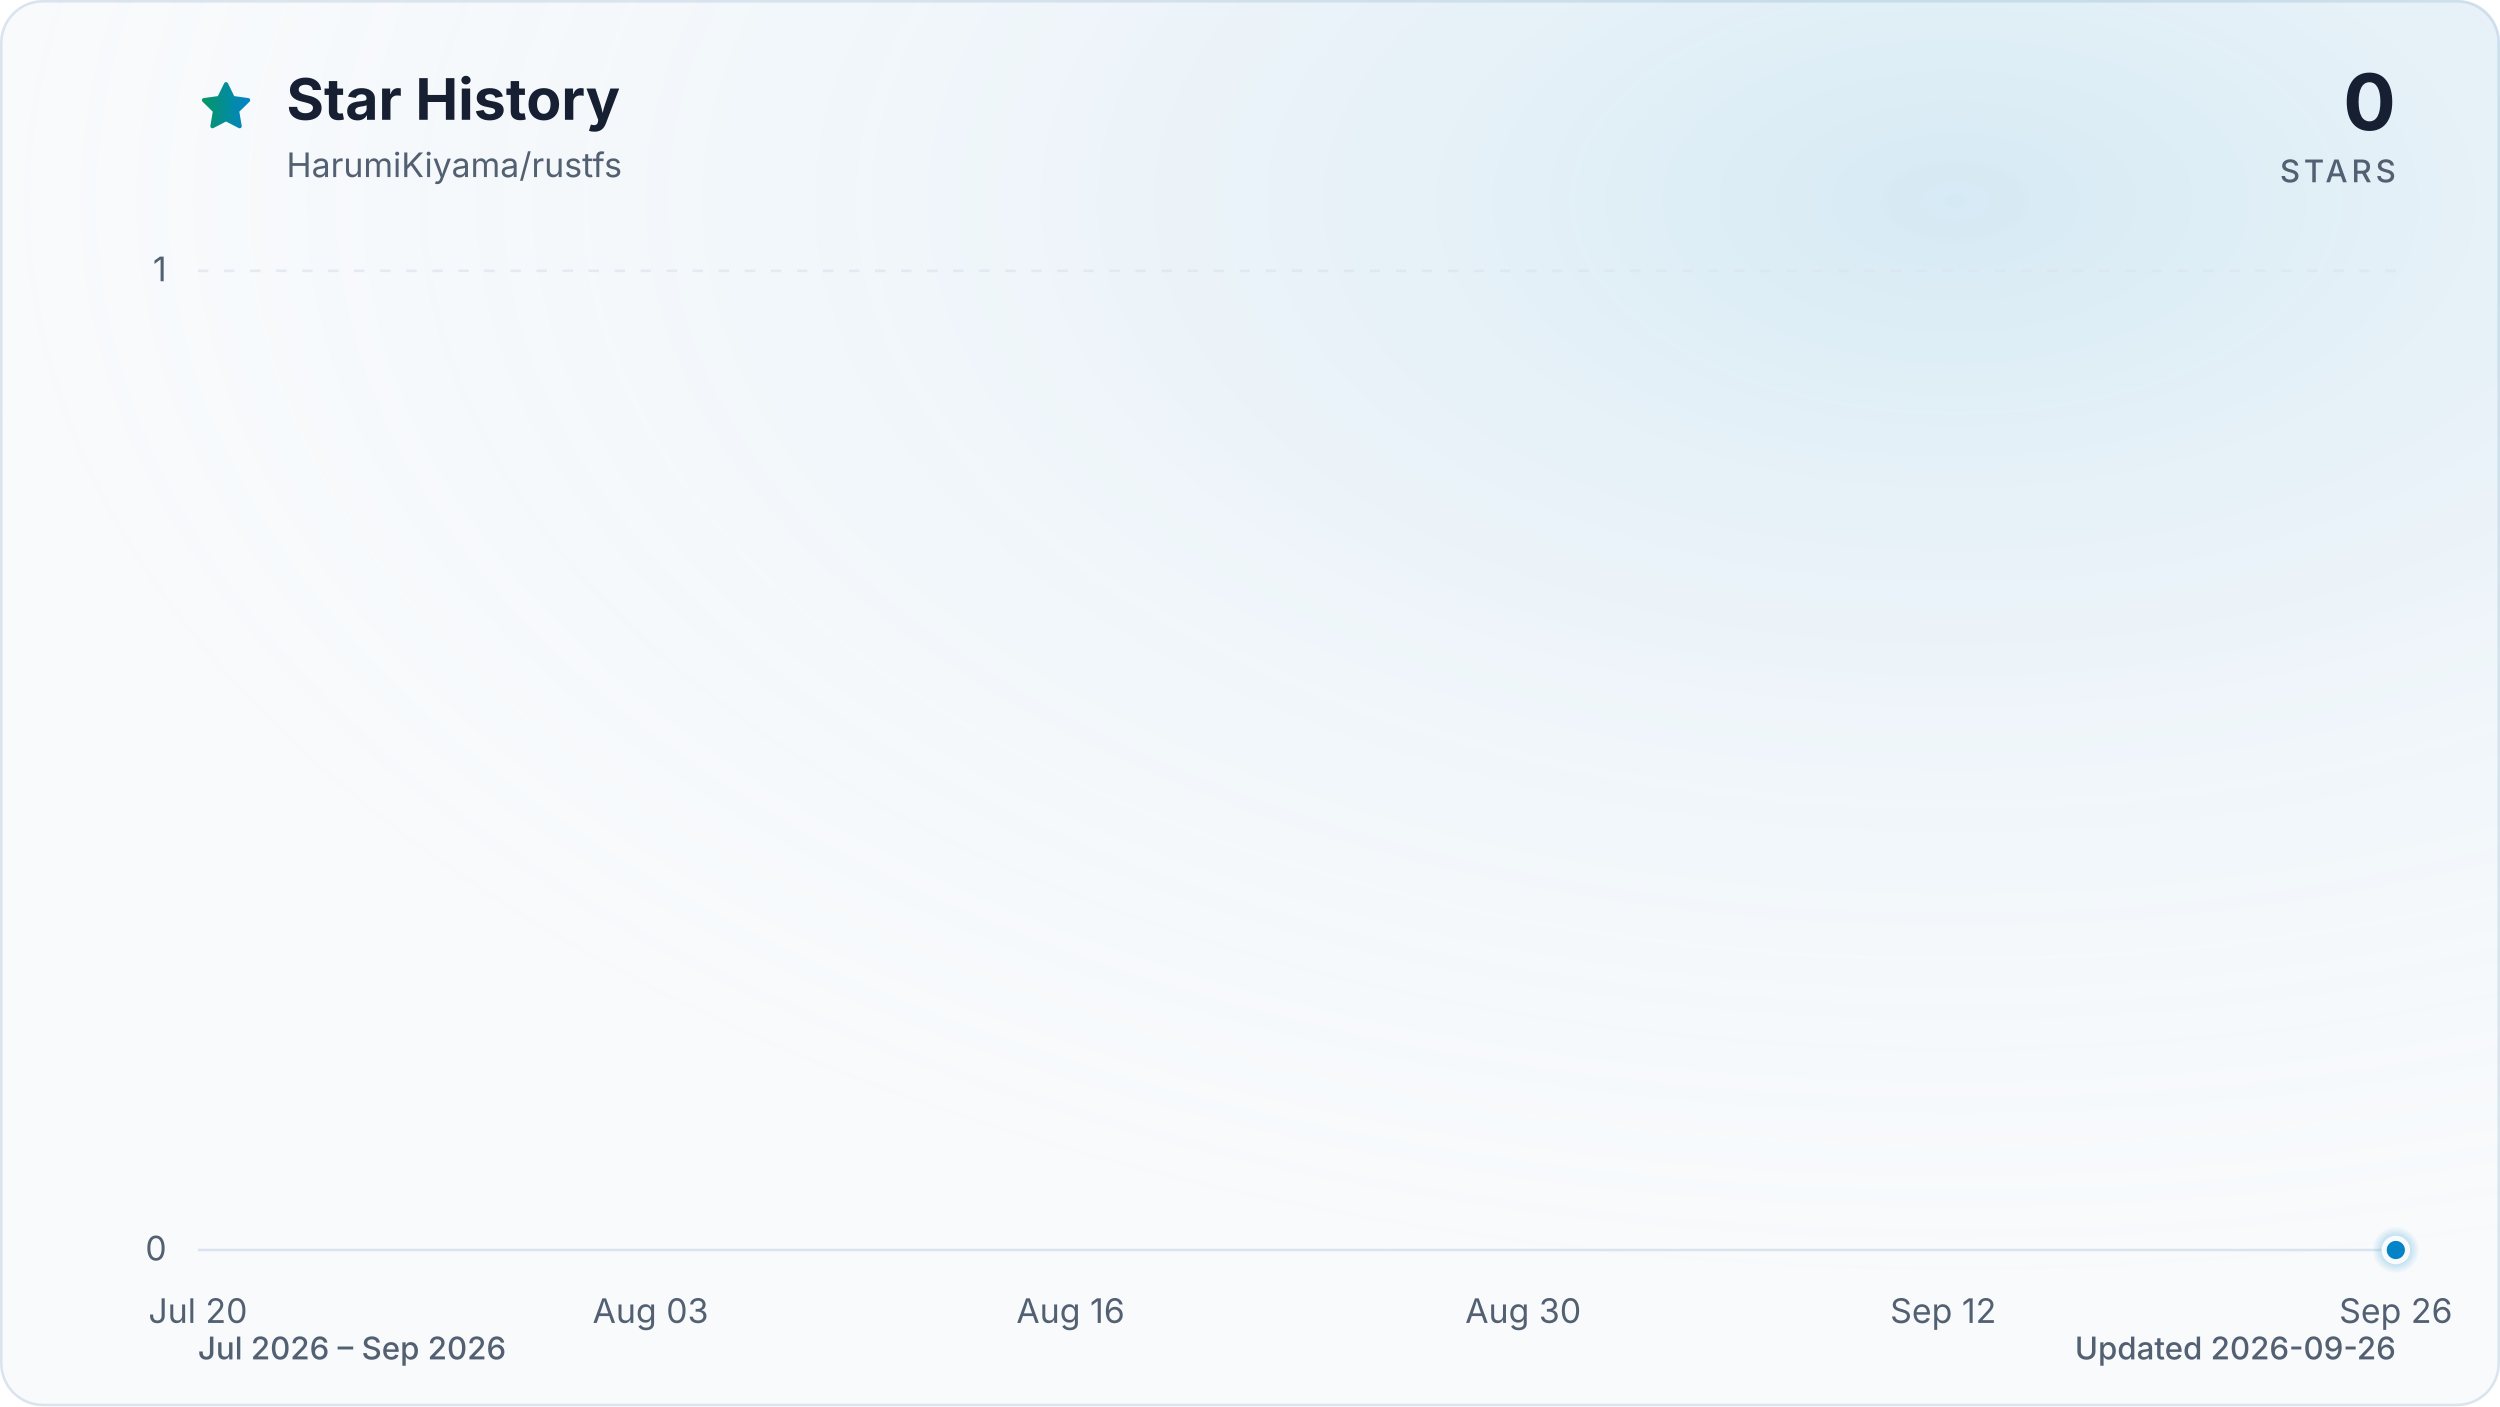
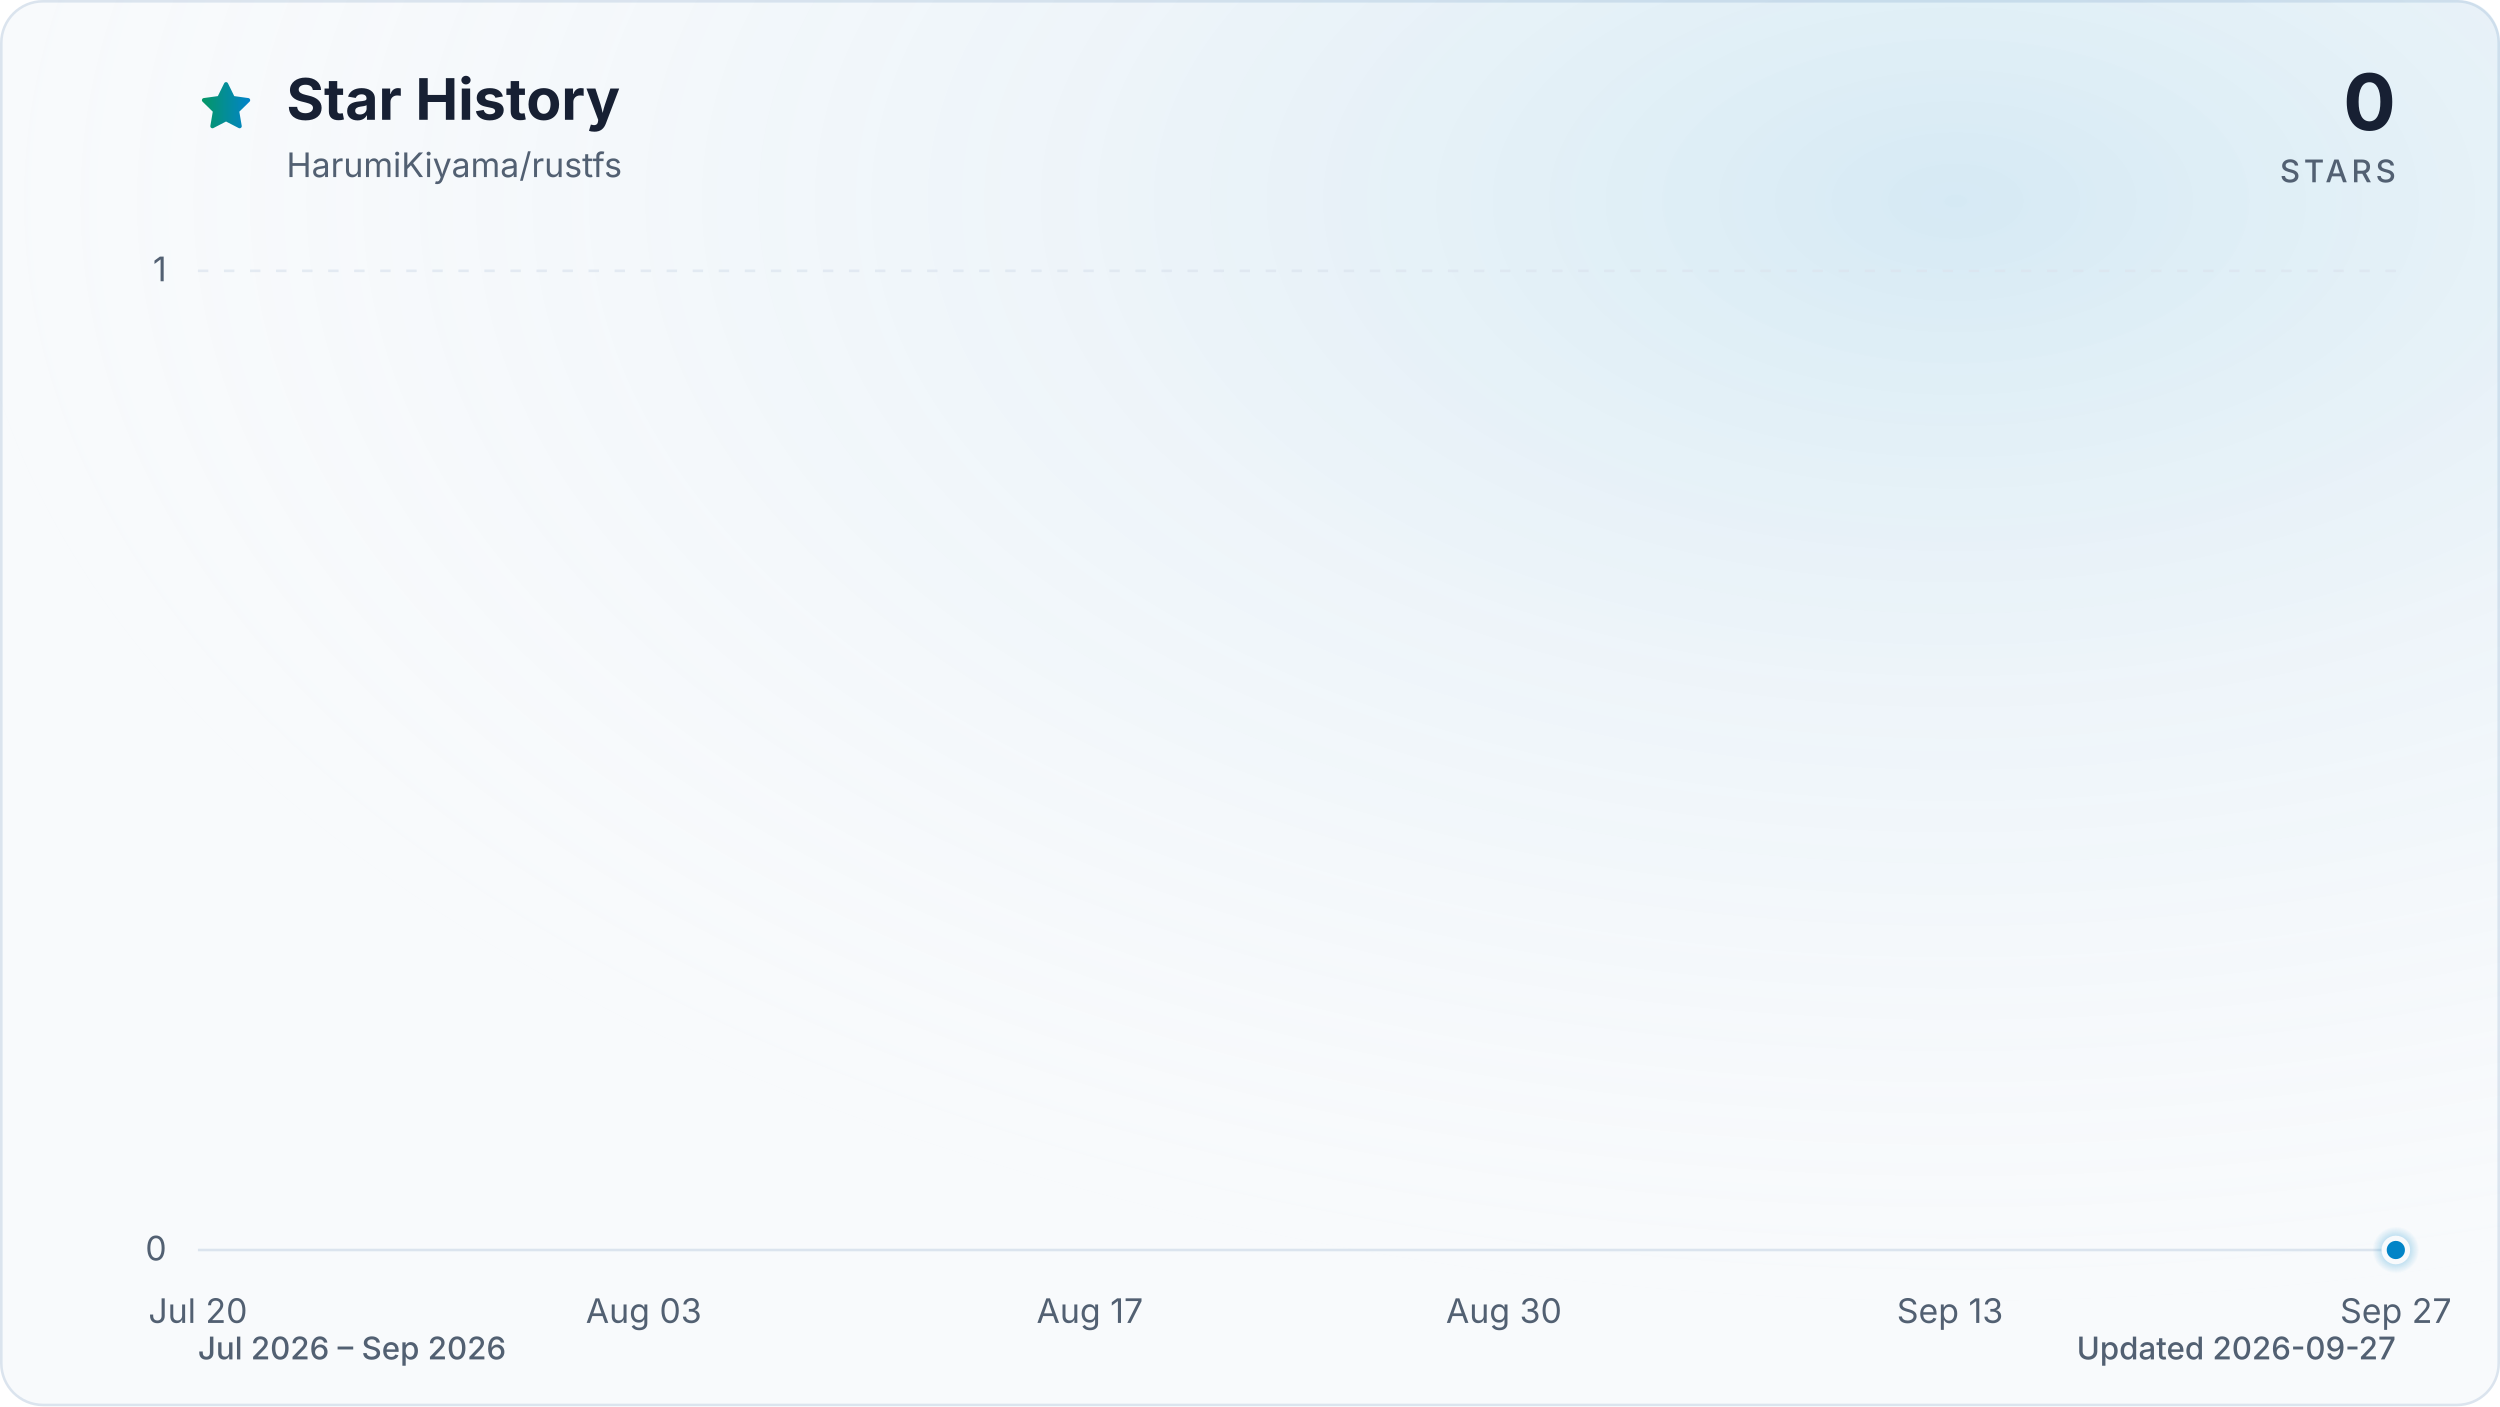
<svg xmlns="http://www.w3.org/2000/svg" viewBox="0 0 960 540" role="img" aria-labelledby="title description" data-style="gradient" data-variant="glow" data-animated="true">
  <defs>
    <linearGradient id="trend" x1="0" y1="0" x2="1" y2="0">
      <stop offset="0%" stop-color="#059669" />
      <stop offset="100%" stop-color="#0284c7" />
    </linearGradient>
    <linearGradient id="area" x1="0" y1="0" x2="0" y2="1">
      <stop offset="0%" stop-color="#059669" stop-opacity="0.30" />
      <stop offset="55%" stop-color="#0284c7" stop-opacity="0.10" />
      <stop offset="100%" stop-color="#0284c7" stop-opacity="0.01" />
    </linearGradient>
    <radialGradient id="marker-halo" cx="50%" cy="50%" r="50%">
      <stop offset="0%" stop-color="#0284c7" stop-opacity="0.55" />
      <stop offset="100%" stop-color="#0284c7" stop-opacity="0" />
    </radialGradient>
    <radialGradient id="surface-glow" cx="78%" cy="14%" r="80%">
      <stop offset="0%" stop-color="#0284c7" stop-opacity="0.14" />
      <stop offset="100%" stop-color="#f8fafc" stop-opacity="0" />
    </radialGradient>
    <filter id="trend-glow" x="-20%" y="-20%" width="140%" height="140%">
      <feGaussianBlur stdDeviation="7" />
    </filter>
  </defs>
  <style>
.trend-enter{transform-box:fill-box;transform-origin:center;animation:trend-enter 520ms cubic-bezier(0.16,1,0.3,1)}
.marker-enter{transform-box:fill-box;transform-origin:center;animation:marker-enter 320ms cubic-bezier(0.16,1,0.3,1) 200ms both}
.marker-pulse{transform-box:fill-box;transform-origin:center;animation:marker-pulse 2.6s ease-out infinite}
@keyframes trend-enter{from{opacity:.35;transform:translateY(10px)}to{opacity:1;transform:translateY(0)}}
@keyframes marker-enter{from{opacity:0;transform:scale(.4)}to{opacity:1;transform:scale(1)}}
@keyframes marker-pulse{0%{opacity:.5;transform:scale(.7)}70%,100%{opacity:0;transform:scale(2.1)}}
@media (prefers-reduced-motion:reduce){.trend-enter,.marker-enter,.marker-pulse{animation:none!important}}
@media (prefers-reduced-motion:reduce){.marker-pulse{opacity:0}}
</style>
  <rect x="0.5" y="0.5" width="959" height="539" fill="#f8fafc" stroke="#dbe4ee" stroke-width="1" rx="16" />
  <rect width="960" height="540" fill="url(#surface-glow)" rx="16" />
  <path d="M12 2.6l2.9 5.9 6.5.9-4.7 4.6 1.1 6.5-5.8-3-5.8 3 1.1-6.5-4.7-4.6 6.5-.9L12 2.6Z" transform="translate(76 30) scale(.9)" fill="url(#trend)" stroke="url(#trend)" stroke-width="1.8" stroke-linejoin="round" aria-hidden="true" />
  <text x="110" y="46" fill="#172033" font-family="ui-sans-serif, system-ui, -apple-system, BlinkMacSystemFont, 'Segoe UI', sans-serif" font-size="22" font-weight="700">Star History</text>
  <text x="110" y="68" fill="#526072" font-family="ui-sans-serif, system-ui, -apple-system, BlinkMacSystemFont, 'Segoe UI', sans-serif" font-size="13">HarumiKiyama/rustfs</text>
  <text x="920" y="50" fill="#172033" font-family="ui-sans-serif, system-ui, -apple-system, BlinkMacSystemFont, 'Segoe UI', sans-serif" font-size="30" font-weight="700" text-anchor="end">0</text>
  <text x="920" y="70" fill="#526072" font-family="ui-sans-serif, system-ui, -apple-system, BlinkMacSystemFont, 'Segoe UI', sans-serif" font-size="12" font-weight="500" letter-spacing="1.5" text-anchor="end">STARS</text>
  <line x1="76" y1="480.0" x2="920" y2="480.0" stroke="#dbe4ee" stroke-width="1" stroke-dasharray="0" opacity="1" />
  <text x="64" y="484.0" fill="#526072" font-family="ui-sans-serif, system-ui, -apple-system, BlinkMacSystemFont, 'Segoe UI', sans-serif" font-size="13" text-anchor="end">0</text>
  <line x1="76" y1="104.0" x2="920" y2="104.0" stroke="#dbe4ee" stroke-width="1" stroke-dasharray="4 6" opacity="0.7" />
  <text x="64" y="108.0" fill="#526072" font-family="ui-sans-serif, system-ui, -apple-system, BlinkMacSystemFont, 'Segoe UI', sans-serif" font-size="13" text-anchor="end">1</text>
  <text x="76.0" y="508" fill="#526072" font-family="ui-sans-serif, system-ui, -apple-system, BlinkMacSystemFont, 'Segoe UI', sans-serif" font-size="13" text-anchor="middle">Jul 20</text>
-   <text x="249.8" y="508" fill="#526072" font-family="ui-sans-serif, system-ui, -apple-system, BlinkMacSystemFont, 'Segoe UI', sans-serif" font-size="13" text-anchor="middle">Aug 03</text>
-   <text x="411.1" y="508" fill="#526072" font-family="ui-sans-serif, system-ui, -apple-system, BlinkMacSystemFont, 'Segoe UI', sans-serif" font-size="13" text-anchor="middle">Aug 16</text>
-   <text x="584.9" y="508" fill="#526072" font-family="ui-sans-serif, system-ui, -apple-system, BlinkMacSystemFont, 'Segoe UI', sans-serif" font-size="13" text-anchor="middle">Aug 30</text>
-   <text x="746.2" y="508" fill="#526072" font-family="ui-sans-serif, system-ui, -apple-system, BlinkMacSystemFont, 'Segoe UI', sans-serif" font-size="13" text-anchor="middle">Sep 12</text>
-   <text x="920.0" y="508" fill="#526072" font-family="ui-sans-serif, system-ui, -apple-system, BlinkMacSystemFont, 'Segoe UI', sans-serif" font-size="13" text-anchor="middle">Sep 26</text>
+   <text x="247.2" y="508" fill="#526072" font-family="ui-sans-serif, system-ui, -apple-system, BlinkMacSystemFont, 'Segoe UI', sans-serif" font-size="13" text-anchor="middle">Aug 03</text>
+   <text x="418.5" y="508" fill="#526072" font-family="ui-sans-serif, system-ui, -apple-system, BlinkMacSystemFont, 'Segoe UI', sans-serif" font-size="13" text-anchor="middle">Aug 17</text>
+   <text x="577.5" y="508" fill="#526072" font-family="ui-sans-serif, system-ui, -apple-system, BlinkMacSystemFont, 'Segoe UI', sans-serif" font-size="13" text-anchor="middle">Aug 30</text>
+   <text x="748.8" y="508" fill="#526072" font-family="ui-sans-serif, system-ui, -apple-system, BlinkMacSystemFont, 'Segoe UI', sans-serif" font-size="13" text-anchor="middle">Sep 13</text>
+   <text x="920.0" y="508" fill="#526072" font-family="ui-sans-serif, system-ui, -apple-system, BlinkMacSystemFont, 'Segoe UI', sans-serif" font-size="13" text-anchor="middle">Sep 27</text>
  <g class="trend-enter">
-     <path d="M 76.0 480.0 C 80.1 480.0, 84.3 480.0, 88.4 480.0 C 92.5 480.0, 96.7 480.0, 100.8 480.0 C 105.0 480.0, 109.1 480.0, 113.2 480.0 C 117.4 480.0, 121.5 480.0, 125.6 480.0 C 129.8 480.0, 133.9 480.0, 138.1 480.0 C 142.2 480.0, 146.3 480.0, 150.5 480.0 C 154.6 480.0, 158.7 480.0, 162.9 480.0 C 167.0 480.0, 171.2 480.0, 175.3 480.0 C 179.4 480.0, 183.6 480.0, 187.7 480.0 C 191.8 480.0, 196.0 480.0, 200.1 480.0 C 204.3 480.0, 208.4 480.0, 212.5 480.0 C 216.7 480.0, 220.8 480.0, 224.9 480.0 C 229.1 480.0, 233.2 480.0, 237.4 480.0 C 241.5 480.0, 245.6 480.0, 249.8 480.0 C 253.9 480.0, 258.0 480.0, 262.2 480.0 C 266.3 480.0, 270.5 480.0, 274.6 480.0 C 278.7 480.0, 282.9 480.0, 287.0 480.0 C 291.1 480.0, 295.3 480.0, 299.4 480.0 C 303.5 480.0, 307.7 480.0, 311.8 480.0 C 316.0 480.0, 320.1 480.0, 324.2 480.0 C 328.4 480.0, 332.5 480.0, 336.6 480.0 C 340.8 480.0, 344.9 480.0, 349.1 480.0 C 353.2 480.0, 357.3 480.0, 361.5 480.0 C 365.6 480.0, 369.7 480.0, 373.9 480.0 C 378.0 480.0, 382.2 480.0, 386.3 480.0 C 390.4 480.0, 394.6 480.0, 398.7 480.0 C 402.8 480.0, 407.0 480.0, 411.1 480.0 C 415.3 480.0, 419.4 480.0, 423.5 480.0 C 427.7 480.0, 431.8 480.0, 435.9 480.0 C 440.1 480.0, 444.2 480.0, 448.4 480.0 C 452.5 480.0, 456.6 480.0, 460.8 480.0 C 464.9 480.0, 469.0 480.0, 473.2 480.0 C 477.3 480.0, 481.5 480.0, 485.6 480.0 C 489.7 480.0, 493.9 480.0, 498.0 480.0 C 502.1 480.0, 506.3 480.0, 510.4 480.0 C 514.5 480.0, 518.7 480.0, 522.8 480.0 C 527.0 480.0, 531.1 480.0, 535.2 480.0 C 539.4 480.0, 543.5 480.0, 547.6 480.0 C 551.8 480.0, 555.9 480.0, 560.1 480.0 C 564.2 480.0, 568.3 480.0, 572.5 480.0 C 576.6 480.0, 580.7 480.0, 584.9 480.0 C 589.0 480.0, 593.2 480.0, 597.3 480.0 C 601.4 480.0, 605.6 480.0, 609.7 480.0 C 613.8 480.0, 618.0 480.0, 622.1 480.0 C 626.3 480.0, 630.4 480.0, 634.5 480.0 C 638.7 480.0, 642.8 480.0, 646.9 480.0 C 651.1 480.0, 655.2 480.0, 659.4 480.0 C 663.5 480.0, 667.6 480.0, 671.8 480.0 C 675.9 480.0, 680.0 480.0, 684.2 480.0 C 688.3 480.0, 692.5 480.0, 696.6 480.0 C 700.7 480.0, 704.9 480.0, 709.0 480.0 C 713.1 480.0, 717.3 480.0, 721.4 480.0 C 725.5 480.0, 729.7 480.0, 733.8 480.0 C 738.0 480.0, 742.1 480.0, 746.2 480.0 C 750.4 480.0, 754.5 480.0, 758.6 480.0 C 762.8 480.0, 766.9 480.0, 771.1 480.0 C 775.2 480.0, 779.3 480.0, 783.5 480.0 C 787.6 480.0, 791.7 480.0, 795.9 480.0 C 800.0 480.0, 804.2 480.0, 808.3 480.0 C 812.4 480.0, 816.6 480.0, 820.7 480.0 C 824.8 480.0, 829.0 480.0, 833.1 480.0 C 837.3 480.0, 841.4 480.0, 845.5 480.0 C 849.7 480.0, 853.8 480.0, 857.9 480.0 C 862.1 480.0, 866.2 480.0, 870.4 480.0 C 874.5 480.0, 878.6 480.0, 882.8 480.0 C 886.9 480.0, 891.0 480.0, 895.2 480.0 C 899.3 480.0, 903.5 480.0, 907.6 480.0 C 911.7 480.0, 915.9 480.0, 920.0 480.0 L 920.0 480.0 L 76.0 480.0 Z" fill="url(#area)" />
-     <path d="M 76.0 480.0 C 80.1 480.0, 84.3 480.0, 88.4 480.0 C 92.5 480.0, 96.7 480.0, 100.8 480.0 C 105.0 480.0, 109.1 480.0, 113.2 480.0 C 117.4 480.0, 121.5 480.0, 125.6 480.0 C 129.8 480.0, 133.9 480.0, 138.1 480.0 C 142.2 480.0, 146.3 480.0, 150.5 480.0 C 154.6 480.0, 158.7 480.0, 162.9 480.0 C 167.0 480.0, 171.2 480.0, 175.3 480.0 C 179.4 480.0, 183.6 480.0, 187.7 480.0 C 191.8 480.0, 196.0 480.0, 200.1 480.0 C 204.3 480.0, 208.4 480.0, 212.5 480.0 C 216.7 480.0, 220.8 480.0, 224.9 480.0 C 229.1 480.0, 233.2 480.0, 237.4 480.0 C 241.5 480.0, 245.6 480.0, 249.8 480.0 C 253.9 480.0, 258.0 480.0, 262.2 480.0 C 266.3 480.0, 270.5 480.0, 274.6 480.0 C 278.7 480.0, 282.9 480.0, 287.0 480.0 C 291.1 480.0, 295.3 480.0, 299.4 480.0 C 303.5 480.0, 307.7 480.0, 311.8 480.0 C 316.0 480.0, 320.1 480.0, 324.2 480.0 C 328.4 480.0, 332.5 480.0, 336.6 480.0 C 340.8 480.0, 344.9 480.0, 349.1 480.0 C 353.2 480.0, 357.3 480.0, 361.5 480.0 C 365.6 480.0, 369.7 480.0, 373.9 480.0 C 378.0 480.0, 382.2 480.0, 386.3 480.0 C 390.4 480.0, 394.6 480.0, 398.7 480.0 C 402.8 480.0, 407.0 480.0, 411.1 480.0 C 415.3 480.0, 419.4 480.0, 423.5 480.0 C 427.7 480.0, 431.8 480.0, 435.9 480.0 C 440.1 480.0, 444.2 480.0, 448.4 480.0 C 452.5 480.0, 456.6 480.0, 460.8 480.0 C 464.9 480.0, 469.0 480.0, 473.2 480.0 C 477.3 480.0, 481.5 480.0, 485.6 480.0 C 489.7 480.0, 493.9 480.0, 498.0 480.0 C 502.1 480.0, 506.3 480.0, 510.4 480.0 C 514.5 480.0, 518.7 480.0, 522.8 480.0 C 527.0 480.0, 531.1 480.0, 535.2 480.0 C 539.4 480.0, 543.5 480.0, 547.6 480.0 C 551.8 480.0, 555.9 480.0, 560.1 480.0 C 564.2 480.0, 568.3 480.0, 572.5 480.0 C 576.6 480.0, 580.7 480.0, 584.9 480.0 C 589.0 480.0, 593.2 480.0, 597.3 480.0 C 601.4 480.0, 605.6 480.0, 609.7 480.0 C 613.8 480.0, 618.0 480.0, 622.1 480.0 C 626.3 480.0, 630.4 480.0, 634.5 480.0 C 638.7 480.0, 642.8 480.0, 646.9 480.0 C 651.1 480.0, 655.2 480.0, 659.4 480.0 C 663.5 480.0, 667.6 480.0, 671.8 480.0 C 675.9 480.0, 680.0 480.0, 684.2 480.0 C 688.3 480.0, 692.5 480.0, 696.6 480.0 C 700.7 480.0, 704.9 480.0, 709.0 480.0 C 713.1 480.0, 717.3 480.0, 721.4 480.0 C 725.5 480.0, 729.7 480.0, 733.8 480.0 C 738.0 480.0, 742.1 480.0, 746.2 480.0 C 750.4 480.0, 754.5 480.0, 758.6 480.0 C 762.8 480.0, 766.9 480.0, 771.1 480.0 C 775.2 480.0, 779.3 480.0, 783.5 480.0 C 787.6 480.0, 791.7 480.0, 795.9 480.0 C 800.0 480.0, 804.2 480.0, 808.3 480.0 C 812.4 480.0, 816.6 480.0, 820.7 480.0 C 824.8 480.0, 829.0 480.0, 833.1 480.0 C 837.3 480.0, 841.4 480.0, 845.5 480.0 C 849.7 480.0, 853.8 480.0, 857.9 480.0 C 862.1 480.0, 866.2 480.0, 870.4 480.0 C 874.5 480.0, 878.6 480.0, 882.8 480.0 C 886.9 480.0, 891.0 480.0, 895.2 480.0 C 899.3 480.0, 903.5 480.0, 907.6 480.0 C 911.7 480.0, 915.9 480.0, 920.0 480.0" fill="none" stroke="url(#trend)" stroke-width="12" stroke-linecap="round" stroke-linejoin="round" opacity="0.16" filter="url(#trend-glow)" />
-     <path d="M 76.0 480.0 C 80.1 480.0, 84.3 480.0, 88.4 480.0 C 92.5 480.0, 96.7 480.0, 100.8 480.0 C 105.0 480.0, 109.1 480.0, 113.2 480.0 C 117.4 480.0, 121.5 480.0, 125.6 480.0 C 129.8 480.0, 133.9 480.0, 138.1 480.0 C 142.2 480.0, 146.3 480.0, 150.5 480.0 C 154.6 480.0, 158.7 480.0, 162.9 480.0 C 167.0 480.0, 171.2 480.0, 175.3 480.0 C 179.4 480.0, 183.6 480.0, 187.7 480.0 C 191.8 480.0, 196.0 480.0, 200.1 480.0 C 204.3 480.0, 208.4 480.0, 212.5 480.0 C 216.7 480.0, 220.8 480.0, 224.9 480.0 C 229.1 480.0, 233.2 480.0, 237.4 480.0 C 241.5 480.0, 245.6 480.0, 249.8 480.0 C 253.9 480.0, 258.0 480.0, 262.2 480.0 C 266.3 480.0, 270.5 480.0, 274.6 480.0 C 278.7 480.0, 282.9 480.0, 287.0 480.0 C 291.1 480.0, 295.3 480.0, 299.4 480.0 C 303.5 480.0, 307.7 480.0, 311.8 480.0 C 316.0 480.0, 320.1 480.0, 324.2 480.0 C 328.4 480.0, 332.5 480.0, 336.6 480.0 C 340.8 480.0, 344.9 480.0, 349.1 480.0 C 353.2 480.0, 357.3 480.0, 361.5 480.0 C 365.6 480.0, 369.7 480.0, 373.9 480.0 C 378.0 480.0, 382.2 480.0, 386.3 480.0 C 390.4 480.0, 394.6 480.0, 398.7 480.0 C 402.8 480.0, 407.0 480.0, 411.1 480.0 C 415.3 480.0, 419.4 480.0, 423.5 480.0 C 427.7 480.0, 431.8 480.0, 435.9 480.0 C 440.1 480.0, 444.2 480.0, 448.4 480.0 C 452.5 480.0, 456.6 480.0, 460.8 480.0 C 464.9 480.0, 469.0 480.0, 473.2 480.0 C 477.3 480.0, 481.5 480.0, 485.6 480.0 C 489.7 480.0, 493.9 480.0, 498.0 480.0 C 502.1 480.0, 506.3 480.0, 510.4 480.0 C 514.5 480.0, 518.7 480.0, 522.8 480.0 C 527.0 480.0, 531.1 480.0, 535.2 480.0 C 539.4 480.0, 543.5 480.0, 547.6 480.0 C 551.8 480.0, 555.9 480.0, 560.1 480.0 C 564.2 480.0, 568.3 480.0, 572.5 480.0 C 576.6 480.0, 580.7 480.0, 584.9 480.0 C 589.0 480.0, 593.2 480.0, 597.3 480.0 C 601.4 480.0, 605.6 480.0, 609.7 480.0 C 613.8 480.0, 618.0 480.0, 622.1 480.0 C 626.3 480.0, 630.4 480.0, 634.5 480.0 C 638.7 480.0, 642.8 480.0, 646.9 480.0 C 651.1 480.0, 655.2 480.0, 659.4 480.0 C 663.5 480.0, 667.6 480.0, 671.8 480.0 C 675.9 480.0, 680.0 480.0, 684.2 480.0 C 688.3 480.0, 692.5 480.0, 696.6 480.0 C 700.7 480.0, 704.9 480.0, 709.0 480.0 C 713.1 480.0, 717.3 480.0, 721.4 480.0 C 725.5 480.0, 729.7 480.0, 733.8 480.0 C 738.0 480.0, 742.1 480.0, 746.2 480.0 C 750.4 480.0, 754.5 480.0, 758.6 480.0 C 762.8 480.0, 766.9 480.0, 771.1 480.0 C 775.2 480.0, 779.3 480.0, 783.5 480.0 C 787.6 480.0, 791.7 480.0, 795.9 480.0 C 800.0 480.0, 804.2 480.0, 808.3 480.0 C 812.4 480.0, 816.6 480.0, 820.7 480.0 C 824.8 480.0, 829.0 480.0, 833.1 480.0 C 837.3 480.0, 841.4 480.0, 845.5 480.0 C 849.7 480.0, 853.8 480.0, 857.9 480.0 C 862.1 480.0, 866.2 480.0, 870.4 480.0 C 874.5 480.0, 878.6 480.0, 882.8 480.0 C 886.9 480.0, 891.0 480.0, 895.2 480.0 C 899.3 480.0, 903.5 480.0, 907.6 480.0 C 911.7 480.0, 915.9 480.0, 920.0 480.0" fill="none" stroke="url(#trend)" stroke-width="3" stroke-linecap="round" stroke-linejoin="round" />
+     <path d="M 76.0 480.0 C 80.1 480.0, 84.2 480.0, 88.2 480.0 C 92.3 480.0, 96.4 480.0, 100.5 480.0 C 104.5 480.0, 108.6 480.0, 112.7 480.0 C 116.8 480.0, 120.9 480.0, 124.9 480.0 C 129.0 480.0, 133.1 480.0, 137.2 480.0 C 141.2 480.0, 145.3 480.0, 149.4 480.0 C 153.5 480.0, 157.5 480.0, 161.6 480.0 C 165.7 480.0, 169.8 480.0, 173.9 480.0 C 177.9 480.0, 182.0 480.0, 186.1 480.0 C 190.2 480.0, 194.2 480.0, 198.3 480.0 C 202.4 480.0, 206.5 480.0, 210.6 480.0 C 214.6 480.0, 218.7 480.0, 222.8 480.0 C 226.9 480.0, 230.9 480.0, 235.0 480.0 C 239.1 480.0, 243.2 480.0, 247.2 480.0 C 251.3 480.0, 255.4 480.0, 259.5 480.0 C 263.6 480.0, 267.6 480.0, 271.7 480.0 C 275.8 480.0, 279.9 480.0, 283.9 480.0 C 288.0 480.0, 292.1 480.0, 296.2 480.0 C 300.3 480.0, 304.3 480.0, 308.4 480.0 C 312.5 480.0, 316.6 480.0, 320.6 480.0 C 324.7 480.0, 328.8 480.0, 332.9 480.0 C 336.9 480.0, 341.0 480.0, 345.1 480.0 C 349.2 480.0, 353.3 480.0, 357.3 480.0 C 361.4 480.0, 365.5 480.0, 369.6 480.0 C 373.6 480.0, 377.7 480.0, 381.8 480.0 C 385.9 480.0, 390.0 480.0, 394.0 480.0 C 398.1 480.0, 402.2 480.0, 406.3 480.0 C 410.3 480.0, 414.4 480.0, 418.5 480.0 C 422.6 480.0, 426.6 480.0, 430.7 480.0 C 434.8 480.0, 438.9 480.0, 443.0 480.0 C 447.0 480.0, 451.1 480.0, 455.2 480.0 C 459.3 480.0, 463.3 480.0, 467.4 480.0 C 471.5 480.0, 475.6 480.0, 479.7 480.0 C 483.7 480.0, 487.8 480.0, 491.9 480.0 C 496.0 480.0, 500.0 480.0, 504.1 480.0 C 508.2 480.0, 512.3 480.0, 516.3 480.0 C 520.4 480.0, 524.5 480.0, 528.6 480.0 C 532.7 480.0, 536.7 480.0, 540.8 480.0 C 544.9 480.0, 549.0 480.0, 553.0 480.0 C 557.1 480.0, 561.2 480.0, 565.3 480.0 C 569.4 480.0, 573.4 480.0, 577.5 480.0 C 581.6 480.0, 585.7 480.0, 589.7 480.0 C 593.8 480.0, 597.9 480.0, 602.0 480.0 C 606.0 480.0, 610.1 480.0, 614.2 480.0 C 618.3 480.0, 622.4 480.0, 626.4 480.0 C 630.5 480.0, 634.6 480.0, 638.7 480.0 C 642.7 480.0, 646.8 480.0, 650.9 480.0 C 655.0 480.0, 659.1 480.0, 663.1 480.0 C 667.2 480.0, 671.3 480.0, 675.4 480.0 C 679.4 480.0, 683.5 480.0, 687.6 480.0 C 691.7 480.0, 695.7 480.0, 699.8 480.0 C 703.9 480.0, 708.0 480.0, 712.1 480.0 C 716.1 480.0, 720.2 480.0, 724.3 480.0 C 728.4 480.0, 732.4 480.0, 736.5 480.0 C 740.6 480.0, 744.7 480.0, 748.8 480.0 C 752.8 480.0, 756.9 480.0, 761.0 480.0 C 765.1 480.0, 769.1 480.0, 773.2 480.0 C 777.3 480.0, 781.4 480.0, 785.4 480.0 C 789.5 480.0, 793.6 480.0, 797.7 480.0 C 801.8 480.0, 805.8 480.0, 809.9 480.0 C 814.0 480.0, 818.1 480.0, 822.1 480.0 C 826.2 480.0, 830.3 480.0, 834.4 480.0 C 838.5 480.0, 842.5 480.0, 846.6 480.0 C 850.7 480.0, 854.8 480.0, 858.8 480.0 C 862.9 480.0, 867.0 480.0, 871.1 480.0 C 875.1 480.0, 879.2 480.0, 883.3 480.0 C 887.4 480.0, 891.5 480.0, 895.5 480.0 C 899.6 480.0, 903.7 480.0, 907.8 480.0 C 911.8 480.0, 915.9 480.0, 920.0 480.0 L 920.0 480.0 L 76.0 480.0 Z" fill="url(#area)" />
+     <path d="M 76.0 480.0 C 80.1 480.0, 84.2 480.0, 88.2 480.0 C 92.3 480.0, 96.4 480.0, 100.5 480.0 C 104.5 480.0, 108.6 480.0, 112.7 480.0 C 116.8 480.0, 120.9 480.0, 124.9 480.0 C 129.0 480.0, 133.1 480.0, 137.2 480.0 C 141.2 480.0, 145.3 480.0, 149.4 480.0 C 153.5 480.0, 157.5 480.0, 161.6 480.0 C 165.7 480.0, 169.8 480.0, 173.9 480.0 C 177.9 480.0, 182.0 480.0, 186.1 480.0 C 190.2 480.0, 194.2 480.0, 198.3 480.0 C 202.4 480.0, 206.5 480.0, 210.6 480.0 C 214.6 480.0, 218.7 480.0, 222.8 480.0 C 226.9 480.0, 230.9 480.0, 235.0 480.0 C 239.1 480.0, 243.2 480.0, 247.2 480.0 C 251.3 480.0, 255.4 480.0, 259.5 480.0 C 263.6 480.0, 267.6 480.0, 271.7 480.0 C 275.8 480.0, 279.9 480.0, 283.9 480.0 C 288.0 480.0, 292.1 480.0, 296.2 480.0 C 300.3 480.0, 304.3 480.0, 308.4 480.0 C 312.5 480.0, 316.6 480.0, 320.6 480.0 C 324.7 480.0, 328.8 480.0, 332.9 480.0 C 336.9 480.0, 341.0 480.0, 345.1 480.0 C 349.2 480.0, 353.3 480.0, 357.3 480.0 C 361.4 480.0, 365.5 480.0, 369.6 480.0 C 373.6 480.0, 377.7 480.0, 381.8 480.0 C 385.9 480.0, 390.0 480.0, 394.0 480.0 C 398.1 480.0, 402.2 480.0, 406.3 480.0 C 410.3 480.0, 414.4 480.0, 418.5 480.0 C 422.6 480.0, 426.6 480.0, 430.7 480.0 C 434.8 480.0, 438.9 480.0, 443.0 480.0 C 447.0 480.0, 451.1 480.0, 455.2 480.0 C 459.3 480.0, 463.3 480.0, 467.4 480.0 C 471.5 480.0, 475.6 480.0, 479.7 480.0 C 483.7 480.0, 487.8 480.0, 491.9 480.0 C 496.0 480.0, 500.0 480.0, 504.1 480.0 C 508.2 480.0, 512.3 480.0, 516.3 480.0 C 520.4 480.0, 524.5 480.0, 528.6 480.0 C 532.7 480.0, 536.7 480.0, 540.8 480.0 C 544.9 480.0, 549.0 480.0, 553.0 480.0 C 557.1 480.0, 561.2 480.0, 565.3 480.0 C 569.4 480.0, 573.4 480.0, 577.5 480.0 C 581.6 480.0, 585.7 480.0, 589.7 480.0 C 593.8 480.0, 597.9 480.0, 602.0 480.0 C 606.0 480.0, 610.1 480.0, 614.2 480.0 C 618.3 480.0, 622.4 480.0, 626.4 480.0 C 630.5 480.0, 634.6 480.0, 638.7 480.0 C 642.7 480.0, 646.8 480.0, 650.9 480.0 C 655.0 480.0, 659.1 480.0, 663.1 480.0 C 667.2 480.0, 671.3 480.0, 675.4 480.0 C 679.4 480.0, 683.5 480.0, 687.6 480.0 C 691.7 480.0, 695.7 480.0, 699.8 480.0 C 703.9 480.0, 708.0 480.0, 712.1 480.0 C 716.1 480.0, 720.2 480.0, 724.3 480.0 C 728.4 480.0, 732.4 480.0, 736.5 480.0 C 740.6 480.0, 744.7 480.0, 748.8 480.0 C 752.8 480.0, 756.9 480.0, 761.0 480.0 C 765.1 480.0, 769.1 480.0, 773.2 480.0 C 777.3 480.0, 781.4 480.0, 785.4 480.0 C 789.5 480.0, 793.6 480.0, 797.7 480.0 C 801.8 480.0, 805.8 480.0, 809.9 480.0 C 814.0 480.0, 818.1 480.0, 822.1 480.0 C 826.2 480.0, 830.3 480.0, 834.4 480.0 C 838.5 480.0, 842.5 480.0, 846.6 480.0 C 850.7 480.0, 854.8 480.0, 858.8 480.0 C 862.9 480.0, 867.0 480.0, 871.1 480.0 C 875.1 480.0, 879.2 480.0, 883.3 480.0 C 887.4 480.0, 891.5 480.0, 895.5 480.0 C 899.6 480.0, 903.7 480.0, 907.8 480.0 C 911.8 480.0, 915.9 480.0, 920.0 480.0" fill="none" stroke="url(#trend)" stroke-width="12" stroke-linecap="round" stroke-linejoin="round" opacity="0.16" filter="url(#trend-glow)" />
+     <path d="M 76.0 480.0 C 80.1 480.0, 84.2 480.0, 88.2 480.0 C 92.3 480.0, 96.4 480.0, 100.5 480.0 C 104.5 480.0, 108.6 480.0, 112.7 480.0 C 116.8 480.0, 120.9 480.0, 124.9 480.0 C 129.0 480.0, 133.1 480.0, 137.2 480.0 C 141.2 480.0, 145.3 480.0, 149.4 480.0 C 153.5 480.0, 157.5 480.0, 161.6 480.0 C 165.7 480.0, 169.8 480.0, 173.9 480.0 C 177.9 480.0, 182.0 480.0, 186.1 480.0 C 190.2 480.0, 194.2 480.0, 198.3 480.0 C 202.4 480.0, 206.5 480.0, 210.6 480.0 C 214.6 480.0, 218.7 480.0, 222.8 480.0 C 226.9 480.0, 230.9 480.0, 235.0 480.0 C 239.1 480.0, 243.2 480.0, 247.2 480.0 C 251.3 480.0, 255.4 480.0, 259.5 480.0 C 263.6 480.0, 267.6 480.0, 271.7 480.0 C 275.8 480.0, 279.9 480.0, 283.9 480.0 C 288.0 480.0, 292.1 480.0, 296.2 480.0 C 300.3 480.0, 304.3 480.0, 308.4 480.0 C 312.5 480.0, 316.6 480.0, 320.6 480.0 C 324.7 480.0, 328.8 480.0, 332.9 480.0 C 336.9 480.0, 341.0 480.0, 345.1 480.0 C 349.2 480.0, 353.3 480.0, 357.3 480.0 C 361.4 480.0, 365.5 480.0, 369.6 480.0 C 373.6 480.0, 377.7 480.0, 381.8 480.0 C 385.9 480.0, 390.0 480.0, 394.0 480.0 C 398.1 480.0, 402.2 480.0, 406.3 480.0 C 410.3 480.0, 414.4 480.0, 418.5 480.0 C 422.6 480.0, 426.6 480.0, 430.7 480.0 C 434.8 480.0, 438.9 480.0, 443.0 480.0 C 447.0 480.0, 451.1 480.0, 455.2 480.0 C 459.3 480.0, 463.3 480.0, 467.4 480.0 C 471.5 480.0, 475.6 480.0, 479.7 480.0 C 483.7 480.0, 487.8 480.0, 491.9 480.0 C 496.0 480.0, 500.0 480.0, 504.1 480.0 C 508.2 480.0, 512.3 480.0, 516.3 480.0 C 520.4 480.0, 524.5 480.0, 528.6 480.0 C 532.7 480.0, 536.7 480.0, 540.8 480.0 C 544.9 480.0, 549.0 480.0, 553.0 480.0 C 557.1 480.0, 561.2 480.0, 565.3 480.0 C 569.4 480.0, 573.4 480.0, 577.5 480.0 C 581.6 480.0, 585.7 480.0, 589.7 480.0 C 593.8 480.0, 597.9 480.0, 602.0 480.0 C 606.0 480.0, 610.1 480.0, 614.2 480.0 C 618.3 480.0, 622.4 480.0, 626.4 480.0 C 630.5 480.0, 634.6 480.0, 638.7 480.0 C 642.7 480.0, 646.8 480.0, 650.9 480.0 C 655.0 480.0, 659.1 480.0, 663.1 480.0 C 667.2 480.0, 671.3 480.0, 675.4 480.0 C 679.4 480.0, 683.5 480.0, 687.6 480.0 C 691.7 480.0, 695.7 480.0, 699.8 480.0 C 703.9 480.0, 708.0 480.0, 712.1 480.0 C 716.1 480.0, 720.2 480.0, 724.3 480.0 C 728.4 480.0, 732.4 480.0, 736.5 480.0 C 740.6 480.0, 744.7 480.0, 748.8 480.0 C 752.8 480.0, 756.9 480.0, 761.0 480.0 C 765.1 480.0, 769.1 480.0, 773.2 480.0 C 777.3 480.0, 781.4 480.0, 785.4 480.0 C 789.5 480.0, 793.6 480.0, 797.7 480.0 C 801.8 480.0, 805.8 480.0, 809.9 480.0 C 814.0 480.0, 818.1 480.0, 822.1 480.0 C 826.2 480.0, 830.3 480.0, 834.4 480.0 C 838.5 480.0, 842.5 480.0, 846.6 480.0 C 850.7 480.0, 854.8 480.0, 858.8 480.0 C 862.9 480.0, 867.0 480.0, 871.1 480.0 C 875.1 480.0, 879.2 480.0, 883.3 480.0 C 887.4 480.0, 891.5 480.0, 895.5 480.0 C 899.6 480.0, 903.7 480.0, 907.8 480.0 C 911.8 480.0, 915.9 480.0, 920.0 480.0" fill="none" stroke="url(#trend)" stroke-width="3" stroke-linecap="round" stroke-linejoin="round" />
  </g>
  <g class="marker-enter">
    <circle class="marker-pulse" cx="920.0" cy="480.0" r="9" fill="url(#marker-halo)" />
    <circle cx="920.0" cy="480.0" r="4.5" fill="#0284c7" stroke="#f8fafc" stroke-width="2" />
  </g>
  <text x="76" y="522" fill="#526072" font-family="ui-sans-serif, system-ui, -apple-system, BlinkMacSystemFont, 'Segoe UI', sans-serif" font-size="12" font-weight="500">Jul 2026 – Sep 2026</text>
-   <text x="920" y="522" fill="#526072" font-family="ui-sans-serif, system-ui, -apple-system, BlinkMacSystemFont, 'Segoe UI', sans-serif" font-size="12" font-weight="500" text-anchor="end">Updated 2026-09-26</text>
+   <text x="920" y="522" fill="#526072" font-family="ui-sans-serif, system-ui, -apple-system, BlinkMacSystemFont, 'Segoe UI', sans-serif" font-size="12" font-weight="500" text-anchor="end">Updated 2026-09-27</text>
</svg>
